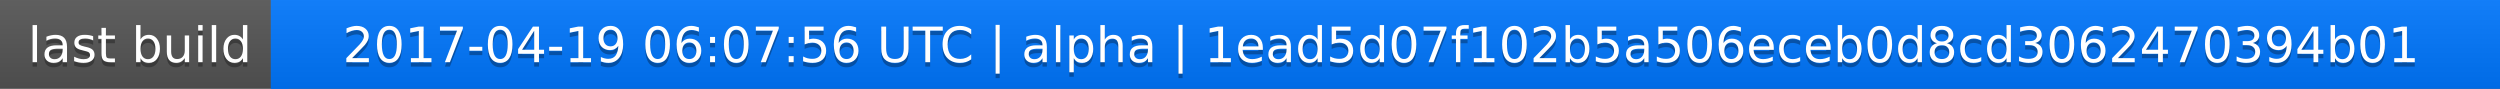
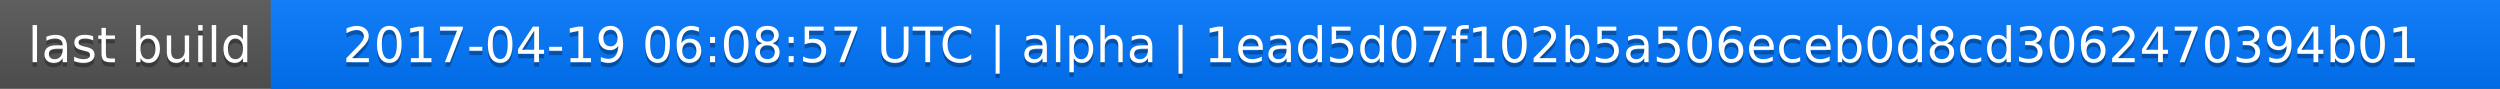
<svg xmlns="http://www.w3.org/2000/svg" width="563" height="20">
  <linearGradient id="a" x2="0" y2="100%">
    <stop offset="0" stop-color="#bbb" stop-opacity=".1" />
    <stop offset="1" stop-opacity=".1" />
  </linearGradient>
  <rect rx="0" width="563" height="20" fill="#555" />
  <rect rx="0" x="61" width="502" height="20" fill="#07f" />
  <path fill="#07f" d="M61 0h4v20h-4z" />
  <rect rx="0" width="563" height="20" fill="url(#a)" />
  <g fill="#fff" text-anchor="middle" font-family="DejaVu Sans,Verdana,Geneva,sans-serif" font-size="11">
    <text x="31.5" y="15" fill="#010101" fill-opacity=".3">last build</text>
    <text x="31.5" y="14">last build</text>
-     <text x="311" y="15" fill="#010101" fill-opacity=".3">2017-04-19 06:07:56 UTC | alpha | 1ead5d07f102b5a506eceb0d8cd3062470394b01</text>
-     <text x="311" y="14">2017-04-19 06:07:56 UTC | alpha | 1ead5d07f102b5a506eceb0d8cd3062470394b01</text>
+     <text x="311" y="15" fill="#010101" fill-opacity=".3">2017-04-19 06:08:57 UTC | alpha | 1ead5d07f102b5a506eceb0d8cd3062470394b01</text>
+     <text x="311" y="14">2017-04-19 06:08:57 UTC | alpha | 1ead5d07f102b5a506eceb0d8cd3062470394b01</text>
  </g>
</svg>
